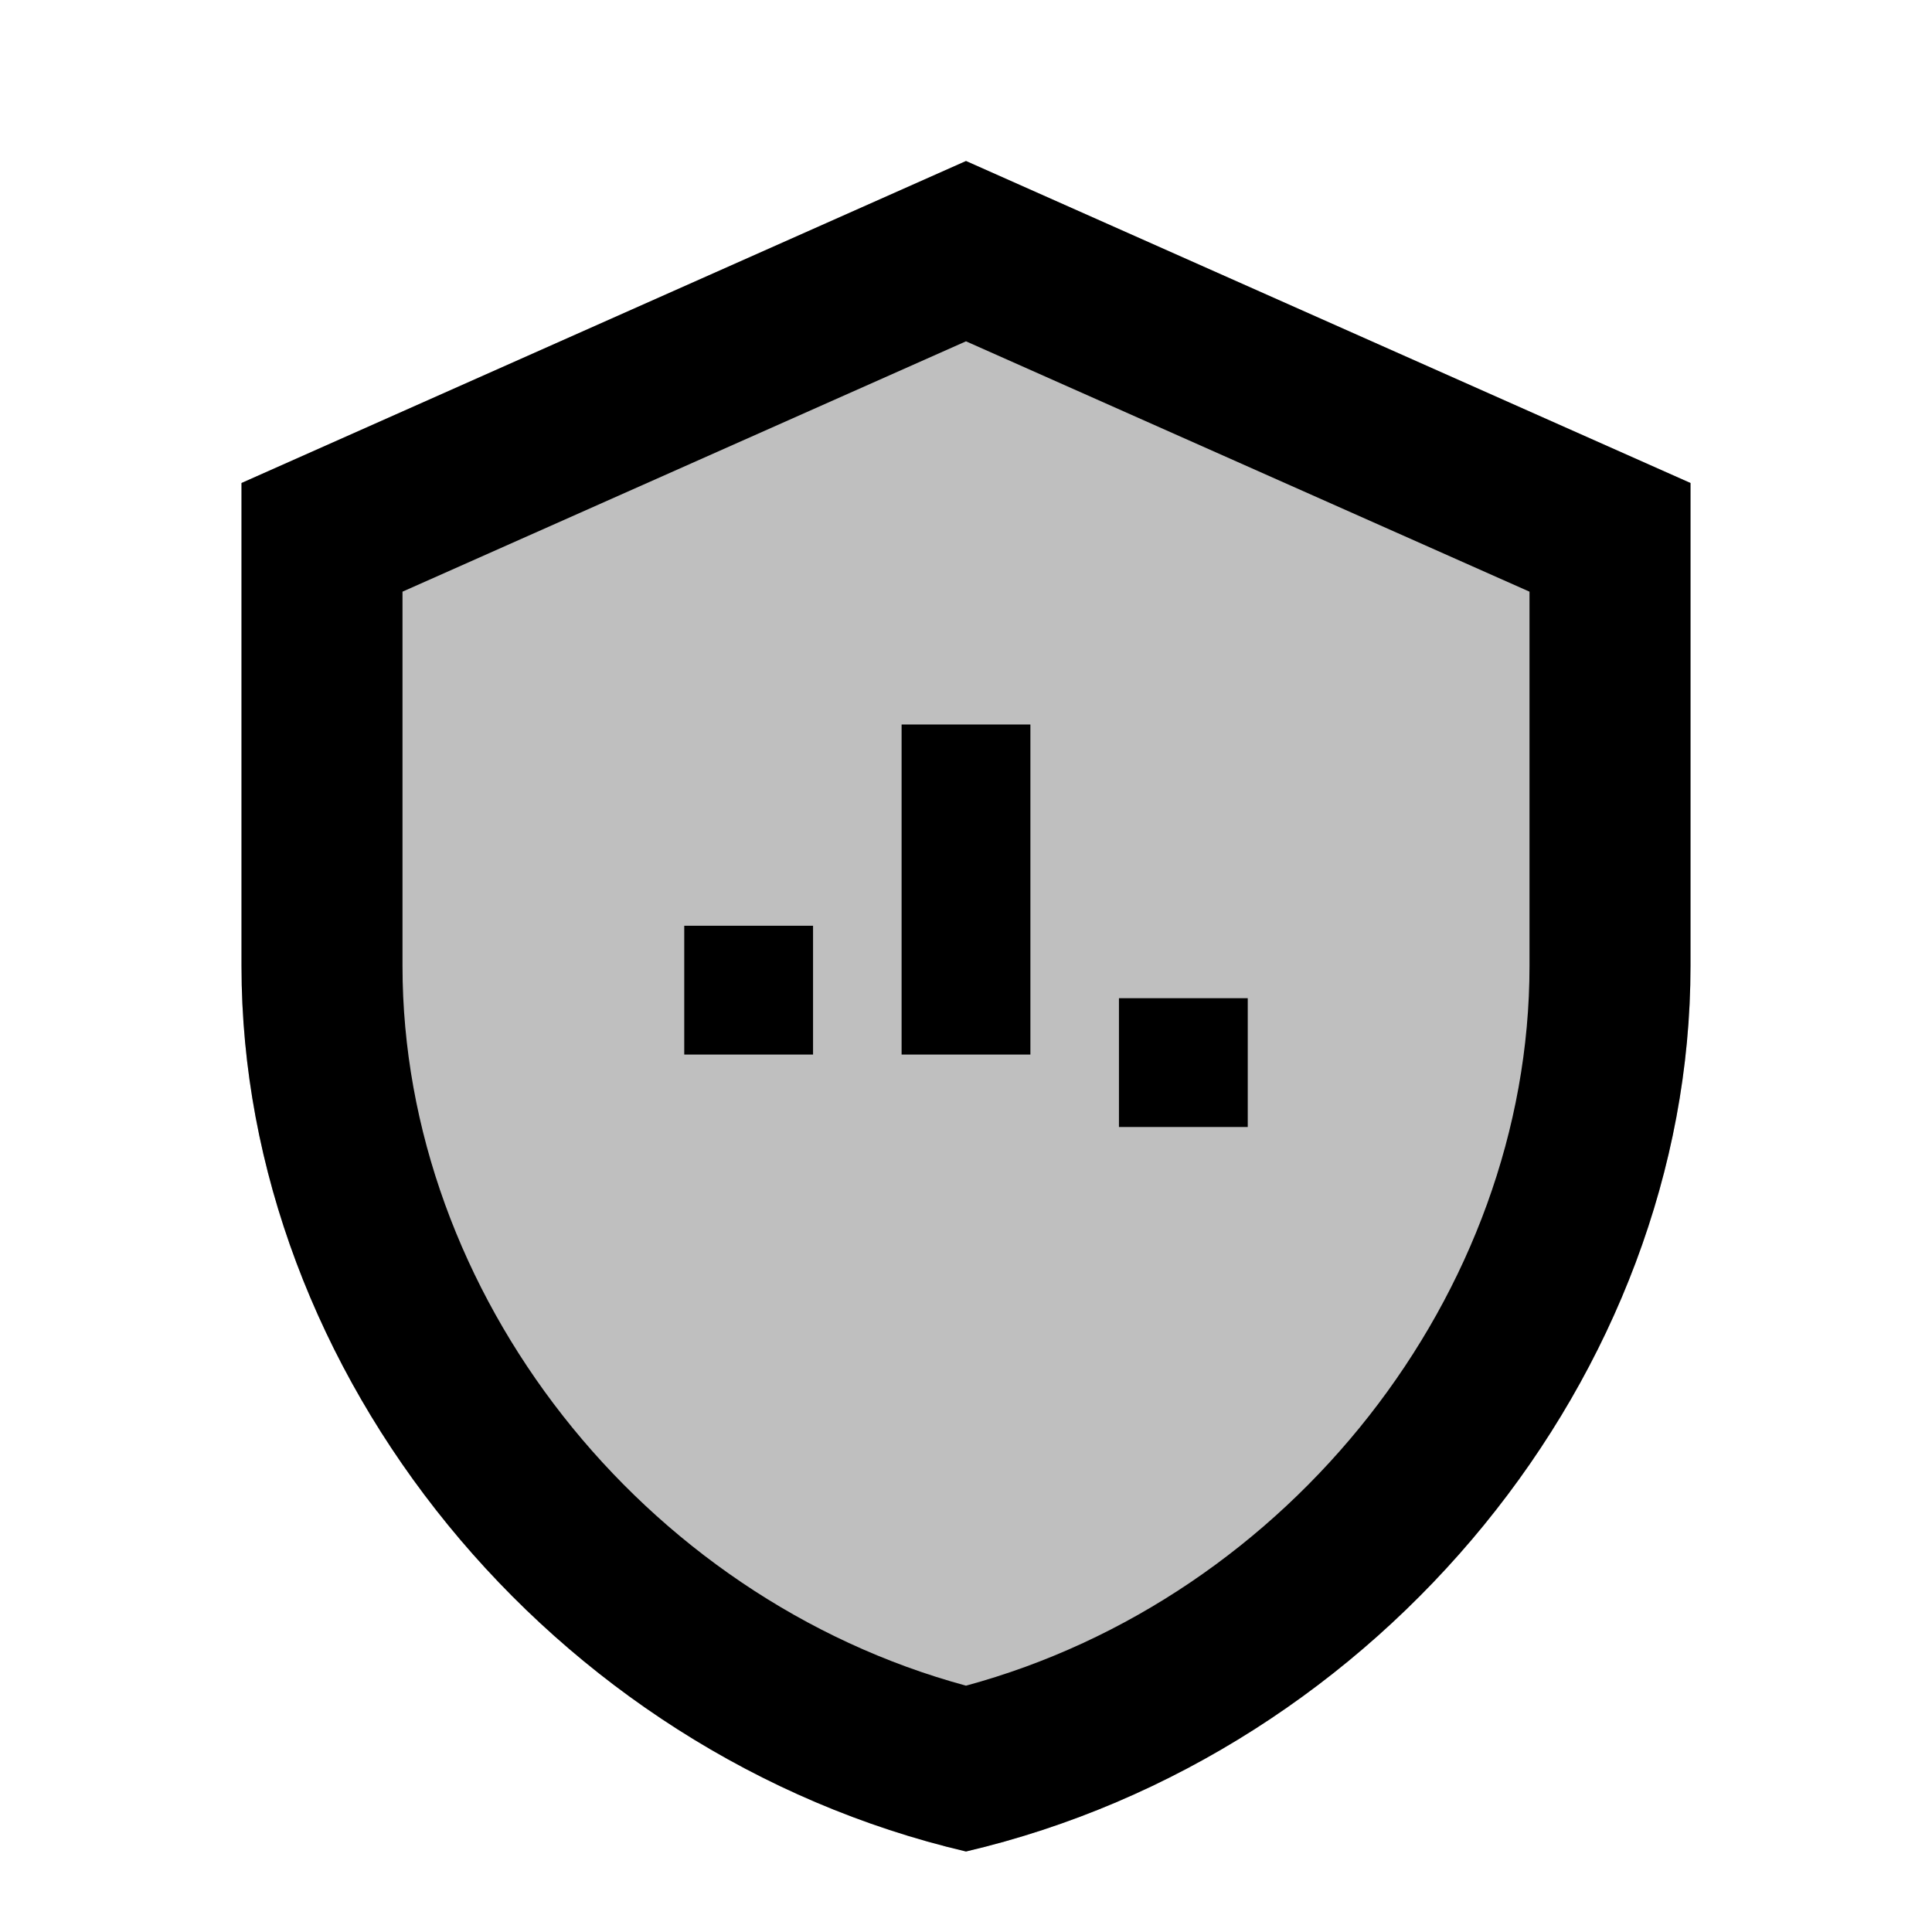
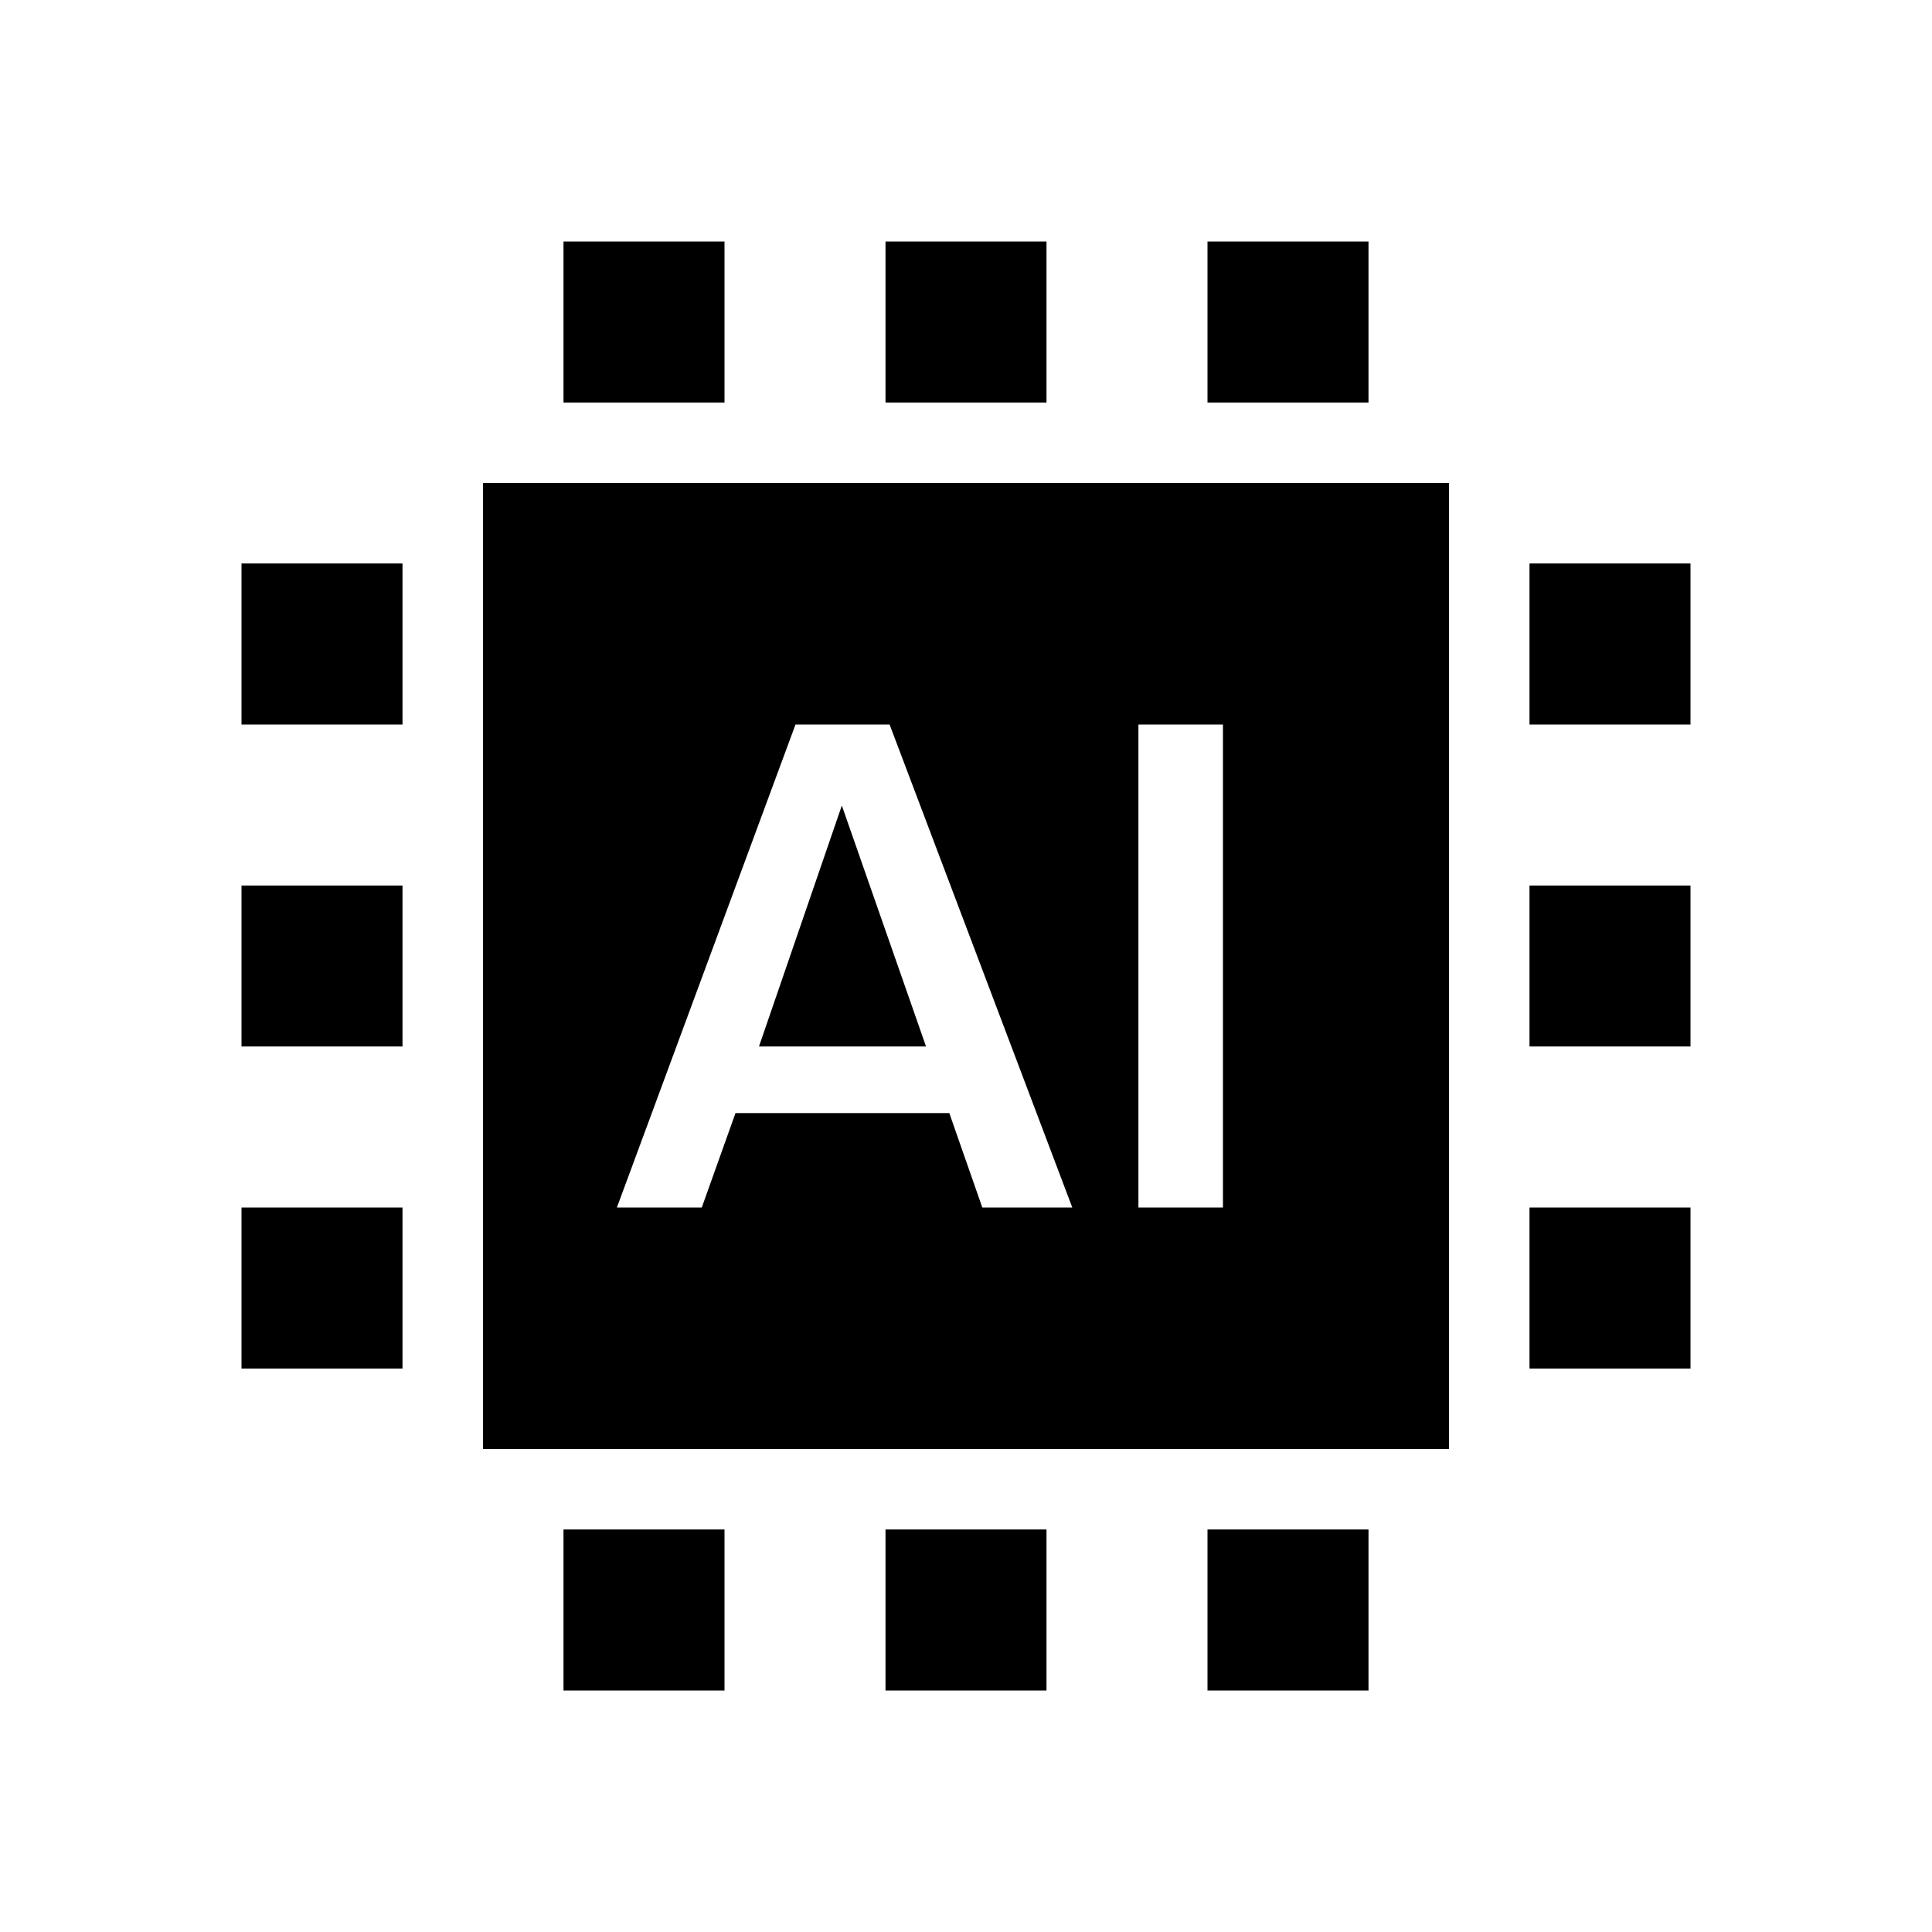
- <svg xmlns="http://www.w3.org/2000/svg" viewBox="0 0 24 24" width="24" height="24" fill="currentColor">
-   <path d="M12 2 3 6v6c0 5.06 3.84 9.79 9 11 5.16-1.21 9-5.94 9-11V6l-9-4z" opacity="0.25" />
-   <path d="M12 2 3 6v6c0 5.06 3.84 9.79 9 11 5.16-1.21 9-5.94 9-11V6l-9-4zm0 2.24 7 3.11v4.65c0 4.07-2.98 7.85-7 8.94-4.02-1.09-7-4.87-7-8.94V7.35l7-3.11z" />
-   <path d="M8.5 11.5h1.6v1.6H8.5zM11.2 9h1.6v4.1h-1.6zM13.9 12.4h1.6v1.6h-1.6z" />
+ <svg xmlns="http://www.w3.org/2000/svg" width="800px" height="800px" viewBox="0 0 512 512" version="1.1">
+   <g id="Page-1" stroke="none" stroke-width="1" fill="none" fill-rule="evenodd">
+     <g id="icon" fill="#000000" transform="translate(64, 64)">
+       <path d="M320,64 L320,320 L64,320 L64,64 L320,64 Z M171.749,128 L146.818,128 L99.484,256 L121.977,256 L130.913,230.977 L187.575,230.977 L196.32,256 L220.167,256 L171.749,128 Z M260.094,128 L237.692,128 L237.692,256 L260.094,256 L260.094,128 Z M159.095,149.475 L181.409,213.333 L137.135,213.333 L159.095,149.475 Z M341.333,256 L384,256 L384,298.667 L341.333,298.667 L341.333,256 Z M85.333,341.333 L128,341.333 L128,384 L85.333,384 L85.333,341.333 Z M170.667,341.333 L213.333,341.333 L213.333,384 L170.667,384 L170.667,341.333 Z M85.333,0 L128,0 L128,42.667 L85.333,42.667 L85.333,0 Z M256,341.333 L298.667,341.333 L298.667,384 L256,384 L256,341.333 Z M170.667,0 L213.333,0 L213.333,42.667 L170.667,42.667 L170.667,0 Z M256,0 L298.667,0 L298.667,42.667 L256,42.667 L256,0 Z M341.333,170.667 L384,170.667 L384,213.333 L341.333,213.333 L341.333,170.667 Z M0,256 L42.667,256 L42.667,298.667 L0,298.667 L0,256 Z M341.333,85.333 L384,85.333 L384,128 L341.333,128 L341.333,85.333 Z M0,170.667 L42.667,170.667 L42.667,213.333 L0,213.333 L0,170.667 Z M0,85.333 L42.667,85.333 L42.667,128 L0,128 L0,85.333 Z" id="Combined-Shape">
+ 
+ </path>
+     </g>
+   </g>
</svg>
